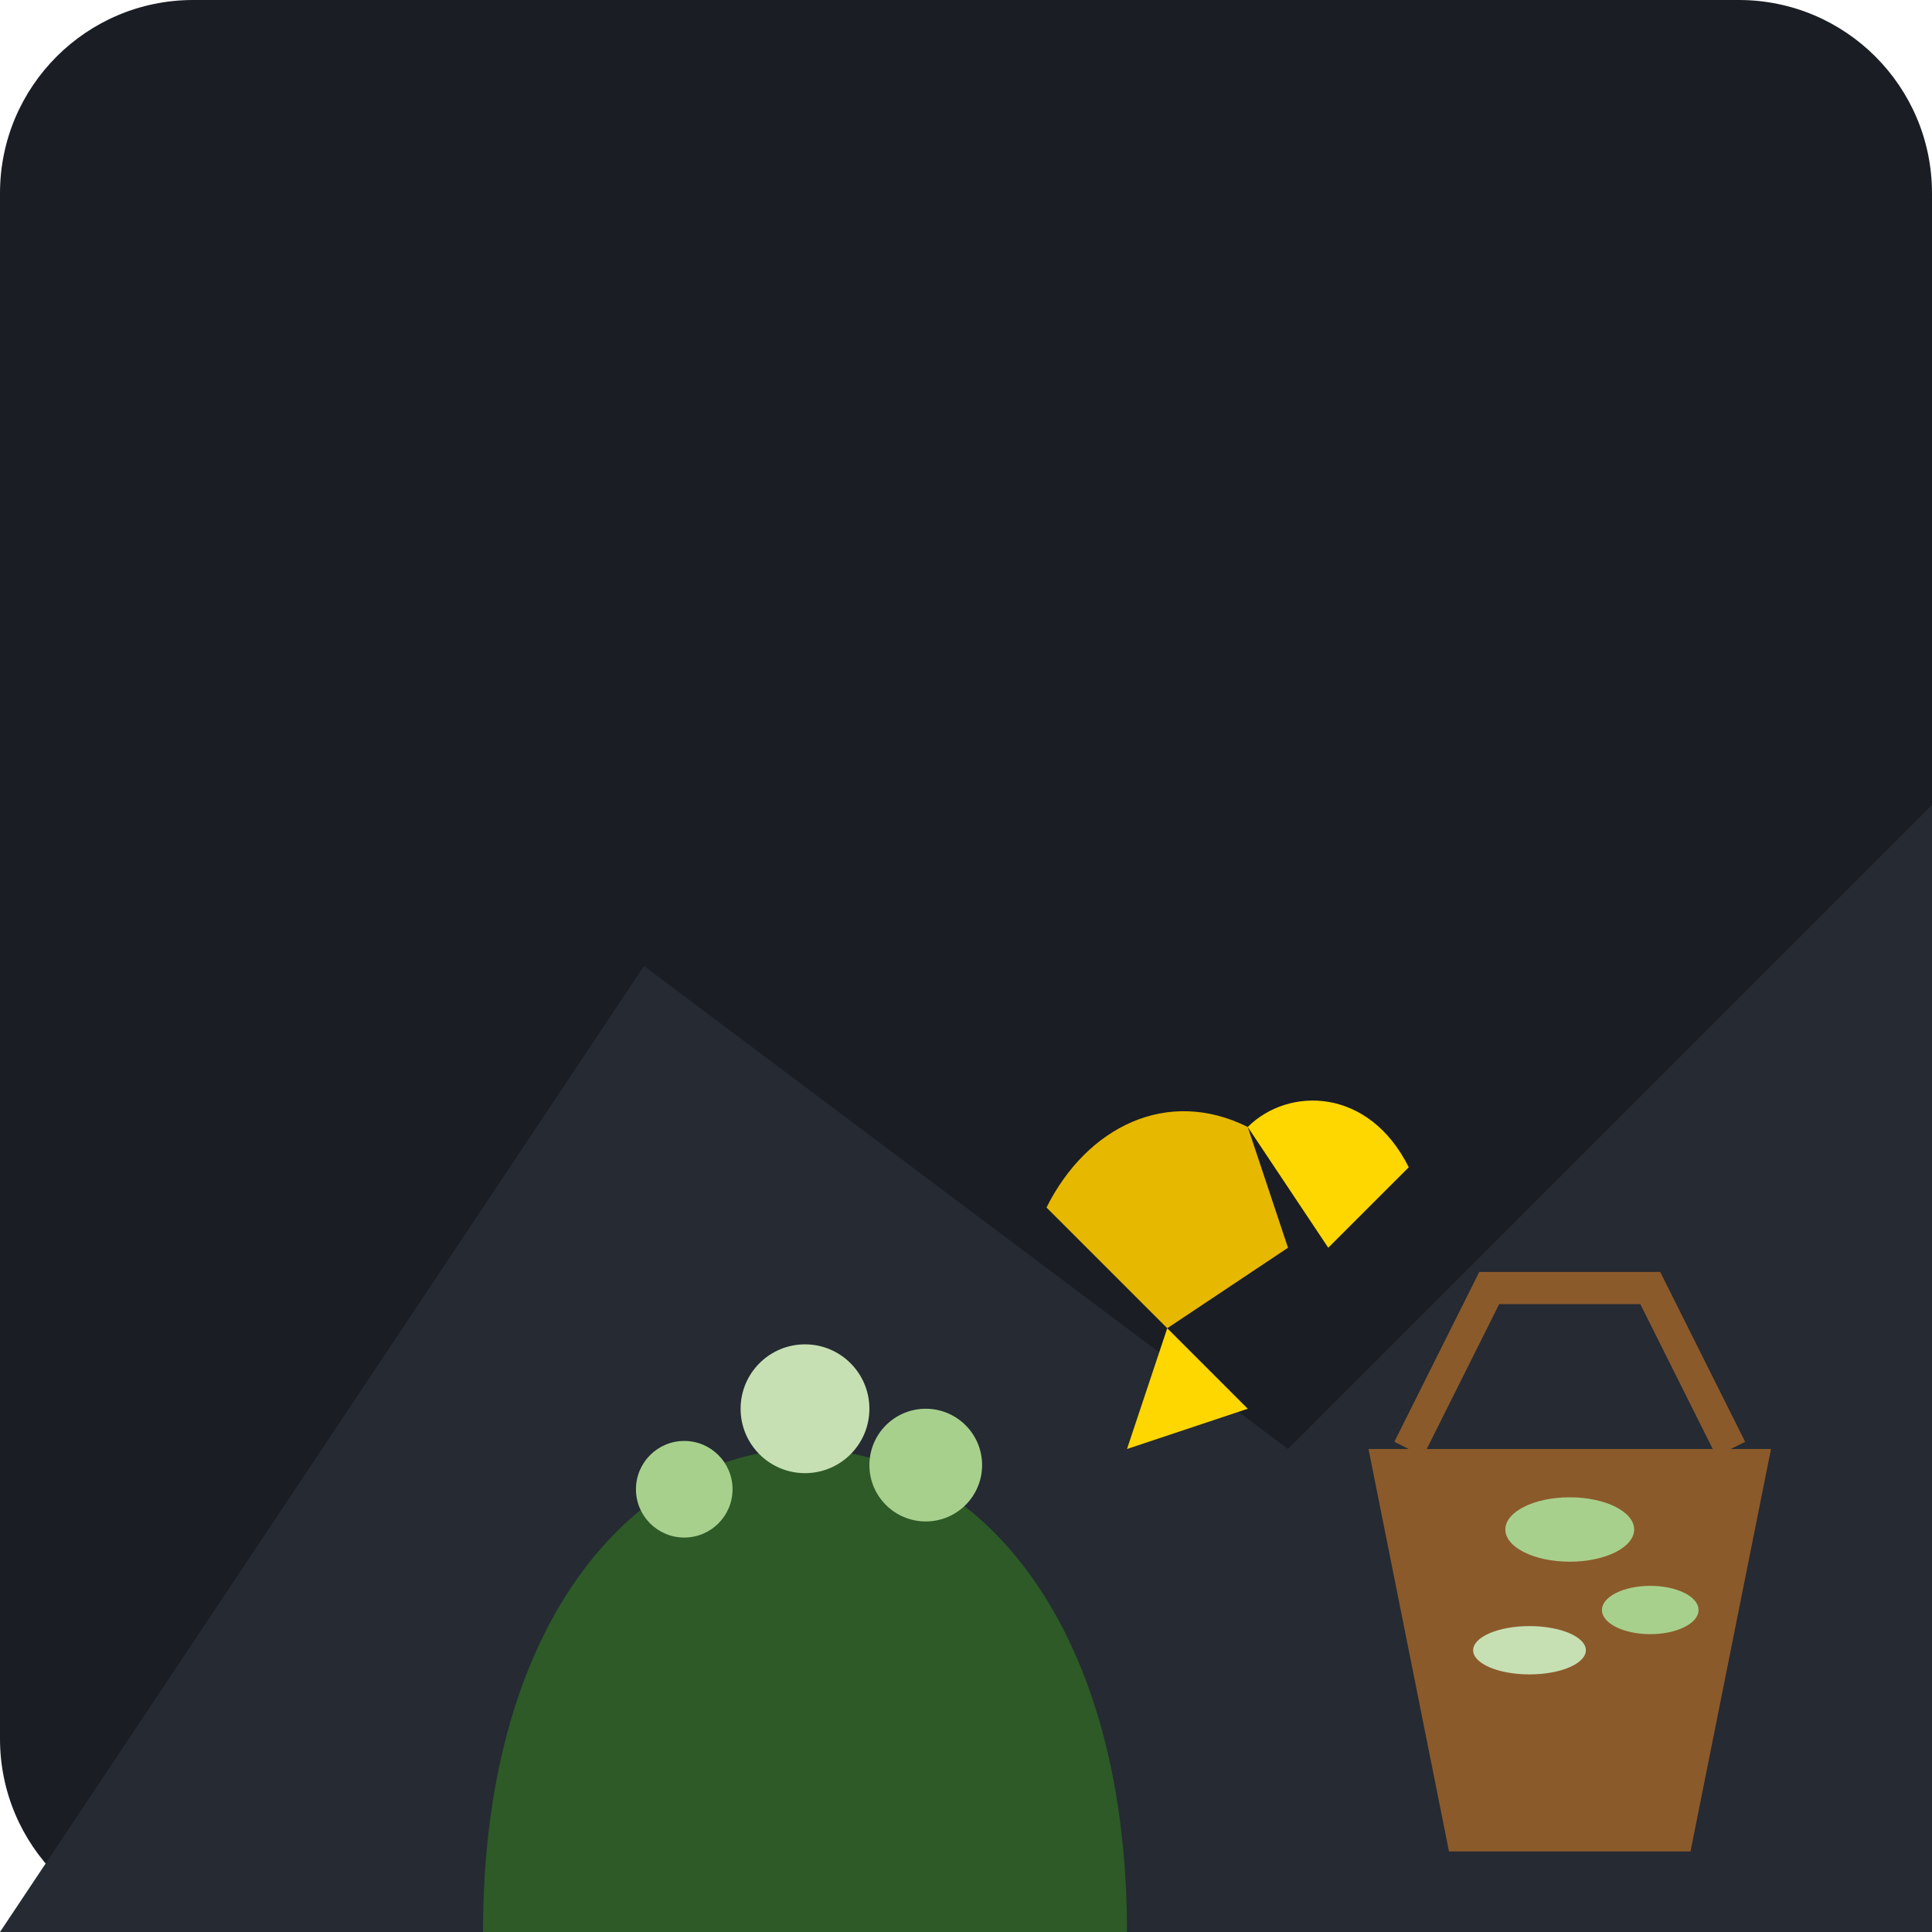
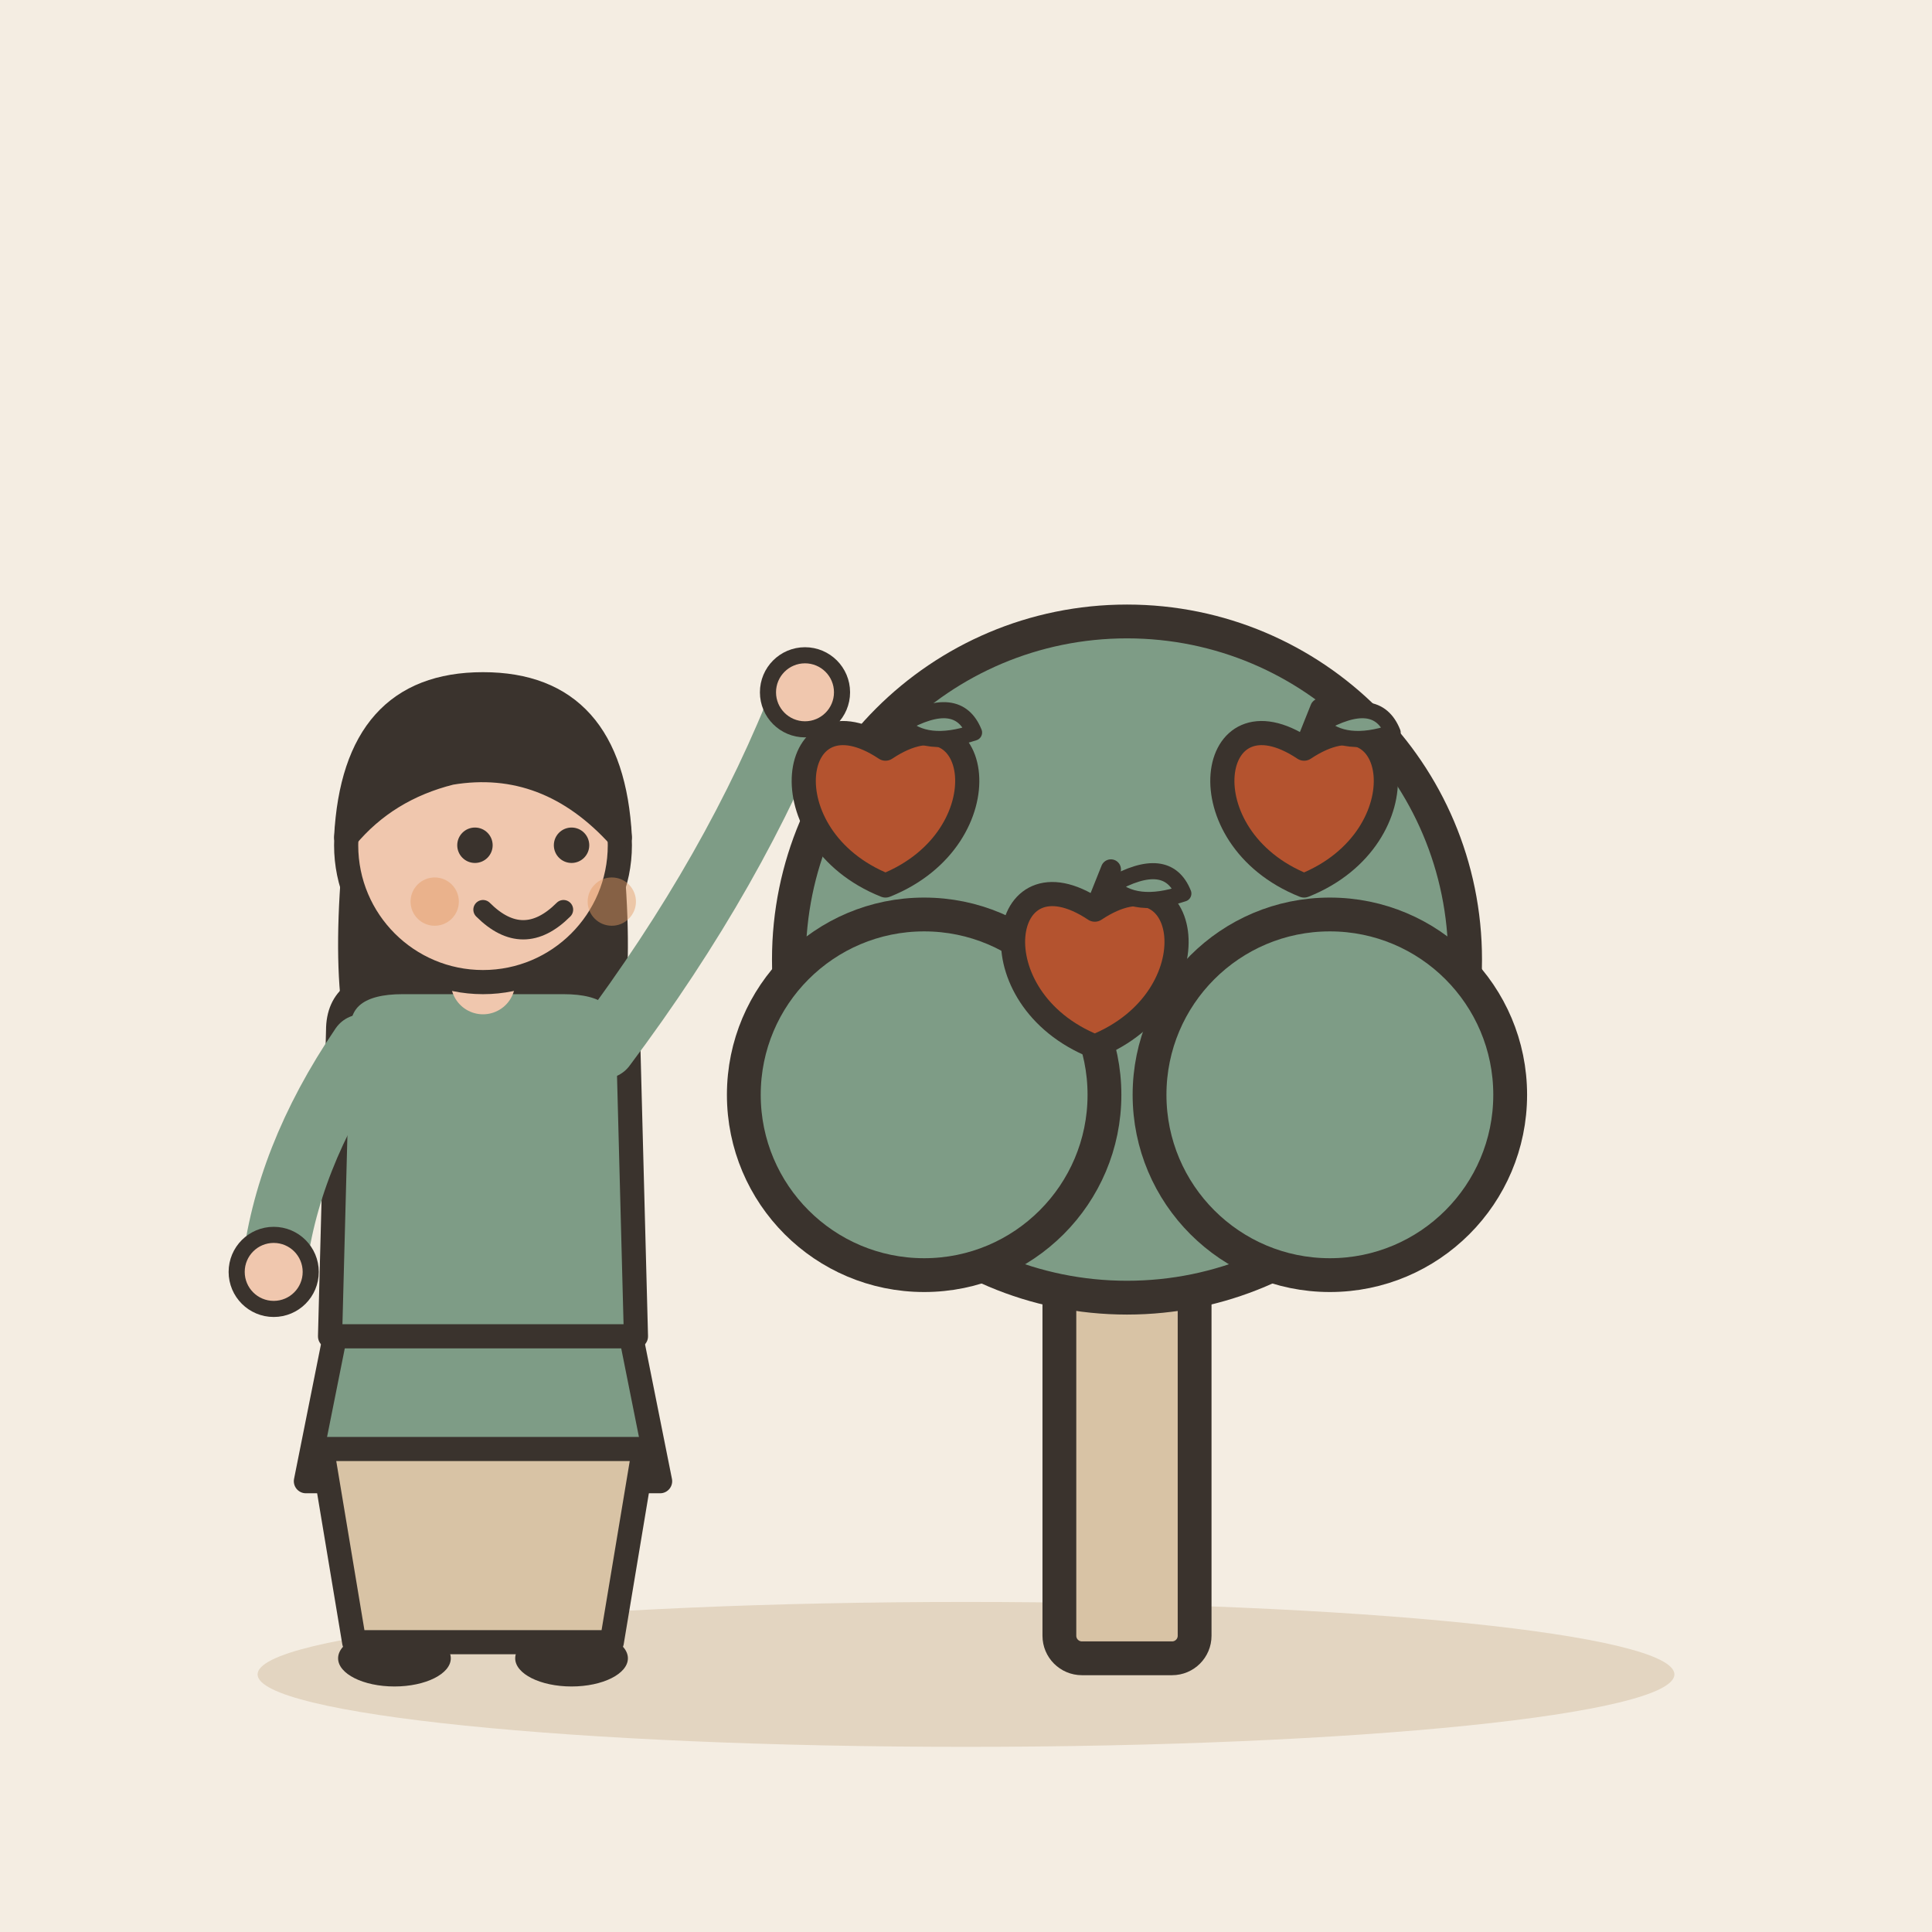
- <svg xmlns="http://www.w3.org/2000/svg" viewBox="0 0 240 240">
-   <rect width="240" height="240" rx="24" fill="#1A1D24" />
-   <path d="M0 240 L80 120 L160 180 L240 100 L240 240 Z" fill="#252A33" />
-   <path d="M60 240 C60 200, 80 180, 100 180 C120 180, 140 200, 140 240" fill="#2D5A27" />
-   <circle cx="85" cy="185" r="6" fill="#A8D08D" />
-   <circle cx="115" cy="182" r="7" fill="#A8D08D" />
-   <circle cx="100" cy="175" r="8" fill="#C6E0B4" />
-   <g fill="#FFD700">
-     <path d="M130 150 C135 140, 145 135, 155 140 L160 155 L145 165 Z" fill="#E6B800" />
-     <path d="M145 165 L155 175 L140 180 Z" fill="#FFD700" />
-     <path d="M155 140 C160 135, 170 135, 175 145 L165 155 Z" fill="#FFD700" />
+ <svg xmlns="http://www.w3.org/2000/svg" viewBox="0 0 240 240" data-style="editorial">
+   <rect width="240" height="240" fill="#F4EDE2" />
+   <ellipse cx="120" cy="208" rx="88" ry="9" fill="#E3D5C1" />
+   <g transform="translate(140 206) scale(1.4 1.4)">
+     <rect x="-6" y="-40" width="12" height="40" rx="2" fill="#D8C3A5" stroke="#3A332D" stroke-width="3" stroke-linecap="round" stroke-linejoin="round" />
+     <circle cx="0" cy="-62" r="30" fill="#7E9C86" stroke="#3A332D" stroke-width="3" stroke-linecap="round" stroke-linejoin="round" />
+     <circle cx="-18" cy="-50" r="16" fill="#7E9C86" stroke="#3A332D" stroke-width="3" stroke-linecap="round" stroke-linejoin="round" />
+     <circle cx="18" cy="-50" r="16" fill="#7E9C86" stroke="#3A332D" stroke-width="3" stroke-linecap="round" stroke-linejoin="round" />
  </g>
-   <path d="M170 180 L220 180 L210 230 L180 230 Z" fill="#8B5A2B" />
-   <path d="M175 180 L185 160 L205 160 L215 180" stroke="#8B5A2B" stroke-width="4" fill="none" />
-   <ellipse cx="195" cy="190" rx="8" ry="4" fill="#A8D08D" />
-   <ellipse cx="190" cy="205" rx="7" ry="3" fill="#C6E0B4" />
-   <ellipse cx="205" cy="200" rx="6" ry="3" fill="#A8D08D" />
+   <g transform="translate(60 206)">
+     <path d="M-18 -42L-22 -22L22 -22L18 -42Z" fill="#7E9C86" stroke="#3A332D" stroke-width="3" stroke-linecap="round" stroke-linejoin="round" />
+     <path d="M-8 -22L-9 0" stroke="#3A332D" stroke-width="6" stroke-linecap="round" fill="none" />
+     <path d="M8 -22L9 0" stroke="#3A332D" stroke-width="6" stroke-linecap="round" fill="none" />
+     <ellipse cx="-11" cy="0" rx="7" ry="3.5" fill="#3A332D" />
+     <ellipse cx="11" cy="0" rx="7" ry="3.5" fill="#3A332D" />
+     <path d="M-17 -104Q-20 -78 -14 -70L-6 -78L6 -78L14 -70Q20 -78 17 -104Z" fill="#3A332D" />
+     <path d="M-18 -78Q-18 -84 -10 -84L10 -84Q18 -84 18 -78L19 -40L-19 -40Z" fill="#7E9C86" stroke="#3A332D" stroke-width="3" stroke-linecap="round" stroke-linejoin="round" />
+     <path d="M-15 -76Q-24.5 -62 -26 -48" fill="none" stroke="#7E9C86" stroke-width="8" stroke-linecap="round" stroke-linejoin="round" />
+     <circle cx="-26" cy="-48" r="4.6" fill="#F0C7AE" stroke="#3A332D" stroke-linecap="round" stroke-linejoin="round" stroke-width="2" />
+     <path d="M15 -76Q31.5 -98 40 -120" fill="none" stroke="#7E9C86" stroke-width="8" stroke-linecap="round" stroke-linejoin="round" />
+     <circle cx="40" cy="-120" r="4.6" fill="#F0C7AE" stroke="#3A332D" stroke-linecap="round" stroke-linejoin="round" stroke-width="2" />
+     <path d="M0 -84L0 -88" stroke="#F0C7AE" stroke-width="8" stroke-linecap="round" fill="none" />
+     <circle cx="0" cy="-101" r="17" fill="#F0C7AE" stroke="#3A332D" stroke-width="3" stroke-linecap="round" stroke-linejoin="round" />
+     <path d="M-17 -102Q-16 -121 0 -121Q16 -121 17 -102Q8 -112 -4 -110Q-12 -108 -17 -102Z" fill="#3A332D" stroke="#3A332D" stroke-width="3" stroke-linecap="round" stroke-linejoin="round" />
+     <circle cx="-1" cy="-101" r="2.2" fill="#3A332D" />
+     <circle cx="11" cy="-101" r="2.2" fill="#3A332D" />
+     <path d="M0 -93Q5 -88 10 -93" fill="none" stroke="#3A332D" stroke-width="2.4" stroke-linecap="round" stroke-linejoin="round" />
+     <circle cx="-6" cy="-94" r="3" fill="#E39A62" opacity="0.45" />
+     <circle cx="16" cy="-94" r="3" fill="#E39A62" opacity="0.45" />
+   </g>
+   <g transform="translate(110 100)">
+     <path d="M0 -7C12 -15 15 4 0 10C-15 4 -12 -15 0 -7Z" fill="#B4532F" stroke="#3A332D" stroke-width="3" stroke-linecap="round" stroke-linejoin="round" />
+     <path d="M0 -7L2 -12" stroke="#3A332D" stroke-width="2.5" stroke-linecap="round" fill="none" />
+     <path d="M2 -10Q9 -14 11 -9Q5 -7 2 -10Z" fill="#7E9C86" stroke="#3A332D" stroke-width="2" stroke-linecap="round" stroke-linejoin="round" />
+   </g>
+   <g transform="translate(136 120)">
+     <path d="M0 -7C12 -15 15 4 0 10C-15 4 -12 -15 0 -7Z" fill="#B4532F" stroke="#3A332D" stroke-width="3" stroke-linecap="round" stroke-linejoin="round" />
+     <path d="M0 -7L2 -12" stroke="#3A332D" stroke-width="2.5" stroke-linecap="round" fill="none" />
+     <path d="M2 -10Q9 -14 11 -9Q5 -7 2 -10Z" fill="#7E9C86" stroke="#3A332D" stroke-width="2" stroke-linecap="round" stroke-linejoin="round" />
+   </g>
+   <g transform="translate(162 100)">
+     <path d="M0 -7C12 -15 15 4 0 10C-15 4 -12 -15 0 -7Z" fill="#B4532F" stroke="#3A332D" stroke-width="3" stroke-linecap="round" stroke-linejoin="round" />
+     <path d="M0 -7L2 -12" stroke="#3A332D" stroke-width="2.5" stroke-linecap="round" fill="none" />
+     <path d="M2 -10Q9 -14 11 -9Q5 -7 2 -10Z" fill="#7E9C86" stroke="#3A332D" stroke-width="2" stroke-linecap="round" stroke-linejoin="round" />
+   </g>
+   <g transform="translate(60 190)">
+     <path d="M-20 -10L20 -10L16 14L-16 14Z" fill="#D8C3A5" stroke="#3A332D" stroke-width="3" stroke-linecap="round" stroke-linejoin="round" />
+   </g>
</svg>
